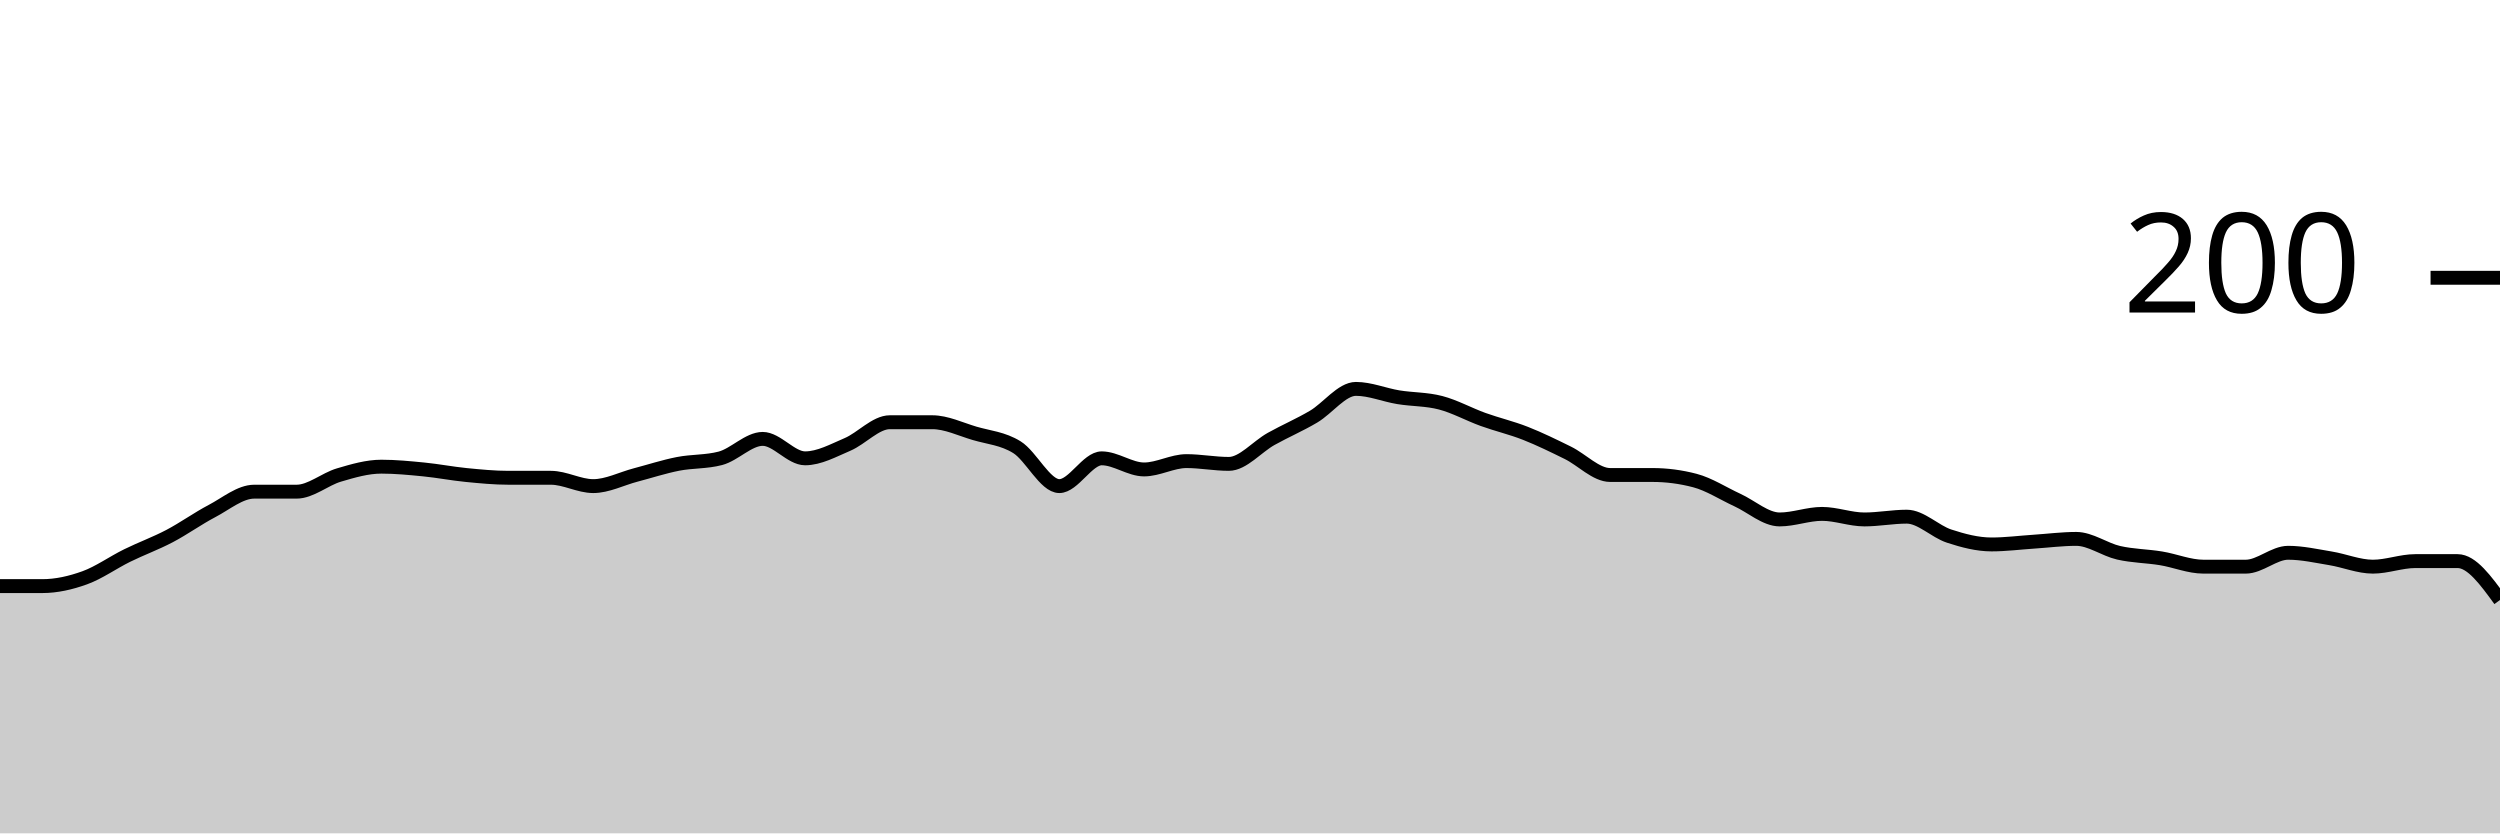
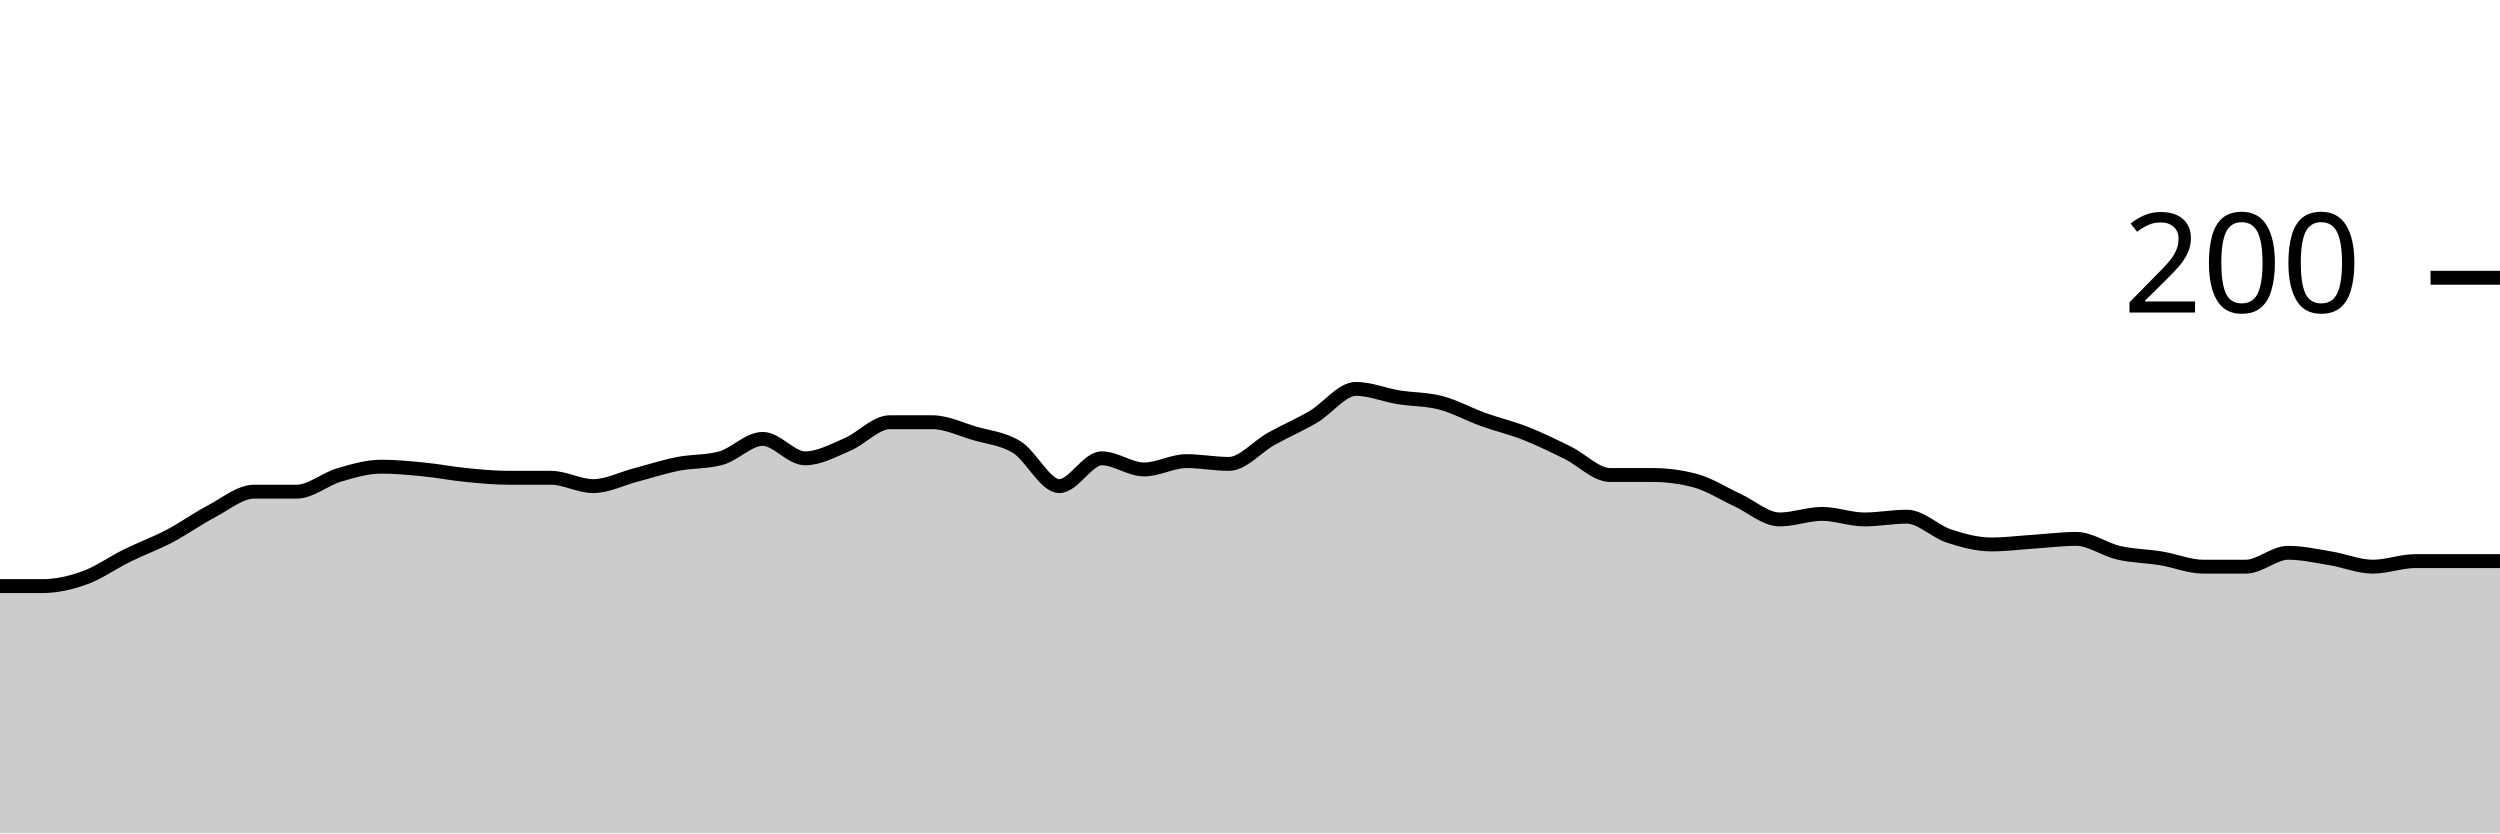
<svg xmlns="http://www.w3.org/2000/svg" viewBox="0 0 180 60">
  <g transform="translate(0,20)">
-     <path class="area" fill="rgba(0, 0, 0, 0.2)" d="M0,22.2C1.017,22.2,2.034,22.2,3.051,22.2C4.068,22.2,5.085,21.967,6.102,21.6C7.119,21.233,8.136,20.5,9.153,20C10.169,19.5,11.186,19.133,12.203,18.6C13.22,18.067,14.237,17.333,15.254,16.8C16.271,16.267,17.288,15.4,18.305,15.4C19.322,15.4,20.339,15.4,21.356,15.4C22.373,15.4,23.39,14.5,24.407,14.2C25.424,13.9,26.441,13.6,27.458,13.6C28.475,13.6,29.492,13.7,30.508,13.8C31.525,13.9,32.542,14.1,33.559,14.2C34.576,14.3,35.593,14.4,36.61,14.4C37.627,14.4,38.644,14.4,39.661,14.4C40.678,14.4,41.695,15,42.712,15C43.729,15,44.746,14.467,45.763,14.2C46.78,13.933,47.797,13.6,48.814,13.4C49.831,13.2,50.847,13.267,51.864,13C52.881,12.733,53.898,11.6,54.915,11.6C55.932,11.6,56.949,13,57.966,13C58.983,13,60,12.433,61.017,12C62.034,11.567,63.051,10.4,64.068,10.4C65.085,10.4,66.102,10.4,67.119,10.4C68.136,10.4,69.153,10.9,70.169,11.2C71.186,11.5,72.203,11.567,73.22,12.2C74.237,12.833,75.254,15,76.271,15C77.288,15,78.305,13,79.322,13C80.339,13,81.356,13.8,82.373,13.8C83.39,13.8,84.407,13.2,85.424,13.2C86.441,13.2,87.458,13.4,88.475,13.4C89.492,13.4,90.508,12.167,91.525,11.6C92.542,11.033,93.559,10.6,94.576,10C95.593,9.4,96.61,8,97.627,8C98.644,8,99.661,8.433,100.678,8.6C101.695,8.767,102.712,8.733,103.729,9C104.746,9.267,105.763,9.833,106.78,10.2C107.797,10.567,108.814,10.8,109.831,11.2C110.847,11.6,111.864,12.1,112.881,12.6C113.898,13.1,114.915,14.2,115.932,14.2C116.949,14.2,117.966,14.2,118.983,14.2C120,14.2,121.017,14.333,122.034,14.6C123.051,14.867,124.068,15.533,125.085,16C126.102,16.467,127.119,17.4,128.136,17.4C129.153,17.4,130.169,17,131.186,17C132.203,17,133.22,17.4,134.237,17.4C135.254,17.4,136.271,17.2,137.288,17.2C138.305,17.2,139.322,18.267,140.339,18.6C141.356,18.933,142.373,19.2,143.39,19.2C144.407,19.2,145.424,19.067,146.441,19C147.458,18.933,148.475,18.8,149.492,18.8C150.508,18.8,151.525,19.567,152.542,19.8C153.559,20.033,154.576,20.033,155.593,20.2C156.61,20.367,157.627,20.8,158.644,20.8C159.661,20.8,160.678,20.8,161.695,20.8C162.712,20.8,163.729,19.8,164.746,19.8C165.763,19.8,166.78,20.033,167.797,20.2C168.814,20.367,169.831,20.8,170.847,20.8C171.864,20.8,172.881,20.4,173.898,20.4C174.915,20.4,175.932,20.4,176.949,20.4C177.966,20.4,178.983,21.8,180,23.2L180,40C178.983,40,177.966,40,176.949,40C175.932,40,174.915,40,173.898,40C172.881,40,171.864,40,170.847,40C169.831,40,168.814,40,167.797,40C166.78,40,165.763,40,164.746,40C163.729,40,162.712,40,161.695,40C160.678,40,159.661,40,158.644,40C157.627,40,156.61,40,155.593,40C154.576,40,153.559,40,152.542,40C151.525,40,150.508,40,149.492,40C148.475,40,147.458,40,146.441,40C145.424,40,144.407,40,143.39,40C142.373,40,141.356,40,140.339,40C139.322,40,138.305,40,137.288,40C136.271,40,135.254,40,134.237,40C133.22,40,132.203,40,131.186,40C130.169,40,129.153,40,128.136,40C127.119,40,126.102,40,125.085,40C124.068,40,123.051,40,122.034,40C121.017,40,120,40,118.983,40C117.966,40,116.949,40,115.932,40C114.915,40,113.898,40,112.881,40C111.864,40,110.847,40,109.831,40C108.814,40,107.797,40,106.78,40C105.763,40,104.746,40,103.729,40C102.712,40,101.695,40,100.678,40C99.661,40,98.644,40,97.627,40C96.61,40,95.593,40,94.576,40C93.559,40,92.542,40,91.525,40C90.508,40,89.492,40,88.475,40C87.458,40,86.441,40,85.424,40C84.407,40,83.39,40,82.373,40C81.356,40,80.339,40,79.322,40C78.305,40,77.288,40,76.271,40C75.254,40,74.237,40,73.22,40C72.203,40,71.186,40,70.169,40C69.153,40,68.136,40,67.119,40C66.102,40,65.085,40,64.068,40C63.051,40,62.034,40,61.017,40C60,40,58.983,40,57.966,40C56.949,40,55.932,40,54.915,40C53.898,40,52.881,40,51.864,40C50.847,40,49.831,40,48.814,40C47.797,40,46.78,40,45.763,40C44.746,40,43.729,40,42.712,40C41.695,40,40.678,40,39.661,40C38.644,40,37.627,40,36.61,40C35.593,40,34.576,40,33.559,40C32.542,40,31.525,40,30.508,40C29.492,40,28.475,40,27.458,40C26.441,40,25.424,40,24.407,40C23.39,40,22.373,40,21.356,40C20.339,40,19.322,40,18.305,40C17.288,40,16.271,40,15.254,40C14.237,40,13.22,40,12.203,40C11.186,40,10.169,40,9.153,40C8.136,40,7.119,40,6.102,40C5.085,40,4.068,40,3.051,40C2.034,40,1.017,40,0,40Z" />
-     <path class="line" stroke="black" fill="none" d="M0,22.2C1.017,22.2,2.034,22.2,3.051,22.2C4.068,22.2,5.085,21.967,6.102,21.6C7.119,21.233,8.136,20.5,9.153,20C10.169,19.5,11.186,19.133,12.203,18.6C13.22,18.067,14.237,17.333,15.254,16.8C16.271,16.267,17.288,15.4,18.305,15.4C19.322,15.4,20.339,15.4,21.356,15.4C22.373,15.4,23.39,14.5,24.407,14.2C25.424,13.9,26.441,13.6,27.458,13.6C28.475,13.6,29.492,13.7,30.508,13.8C31.525,13.9,32.542,14.1,33.559,14.2C34.576,14.3,35.593,14.4,36.61,14.4C37.627,14.4,38.644,14.4,39.661,14.4C40.678,14.4,41.695,15,42.712,15C43.729,15,44.746,14.467,45.763,14.2C46.78,13.933,47.797,13.6,48.814,13.4C49.831,13.2,50.847,13.267,51.864,13C52.881,12.733,53.898,11.6,54.915,11.6C55.932,11.6,56.949,13,57.966,13C58.983,13,60,12.433,61.017,12C62.034,11.567,63.051,10.4,64.068,10.4C65.085,10.4,66.102,10.4,67.119,10.4C68.136,10.4,69.153,10.9,70.169,11.2C71.186,11.5,72.203,11.567,73.22,12.2C74.237,12.833,75.254,15,76.271,15C77.288,15,78.305,13,79.322,13C80.339,13,81.356,13.8,82.373,13.8C83.39,13.8,84.407,13.2,85.424,13.2C86.441,13.2,87.458,13.4,88.475,13.4C89.492,13.4,90.508,12.167,91.525,11.6C92.542,11.033,93.559,10.6,94.576,10C95.593,9.4,96.61,8,97.627,8C98.644,8,99.661,8.433,100.678,8.6C101.695,8.767,102.712,8.733,103.729,9C104.746,9.267,105.763,9.833,106.78,10.2C107.797,10.567,108.814,10.8,109.831,11.2C110.847,11.6,111.864,12.1,112.881,12.6C113.898,13.1,114.915,14.2,115.932,14.2C116.949,14.2,117.966,14.2,118.983,14.2C120,14.2,121.017,14.333,122.034,14.6C123.051,14.867,124.068,15.533,125.085,16C126.102,16.467,127.119,17.4,128.136,17.4C129.153,17.4,130.169,17,131.186,17C132.203,17,133.22,17.4,134.237,17.4C135.254,17.4,136.271,17.2,137.288,17.2C138.305,17.2,139.322,18.267,140.339,18.6C141.356,18.933,142.373,19.2,143.39,19.2C144.407,19.2,145.424,19.067,146.441,19C147.458,18.933,148.475,18.8,149.492,18.8C150.508,18.8,151.525,19.567,152.542,19.8C153.559,20.033,154.576,20.033,155.593,20.2C156.61,20.367,157.627,20.8,158.644,20.8C159.661,20.8,160.678,20.8,161.695,20.8C162.712,20.8,163.729,19.8,164.746,19.8C165.763,19.8,166.78,20.033,167.797,20.2C168.814,20.367,169.831,20.8,170.847,20.8C171.864,20.8,172.881,20.4,173.898,20.4C174.915,20.4,175.932,20.4,176.949,20.4C177.966,20.4,178.983,21.8,180,23.2" />
+     <path class="area" fill="rgba(0, 0, 0, 0.2)" d="M0,22.2C1.017,22.2,2.034,22.2,3.051,22.2C4.068,22.2,5.085,21.967,6.102,21.6C7.119,21.233,8.136,20.5,9.153,20C10.169,19.5,11.186,19.133,12.203,18.6C13.22,18.067,14.237,17.333,15.254,16.8C16.271,16.267,17.288,15.4,18.305,15.4C19.322,15.4,20.339,15.4,21.356,15.4C22.373,15.4,23.39,14.5,24.407,14.2C25.424,13.9,26.441,13.6,27.458,13.6C28.475,13.6,29.492,13.7,30.508,13.8C31.525,13.9,32.542,14.1,33.559,14.2C34.576,14.3,35.593,14.4,36.61,14.4C37.627,14.4,38.644,14.4,39.661,14.4C40.678,14.4,41.695,15,42.712,15C43.729,15,44.746,14.467,45.763,14.2C46.78,13.933,47.797,13.6,48.814,13.4C49.831,13.2,50.847,13.267,51.864,13C52.881,12.733,53.898,11.6,54.915,11.6C55.932,11.6,56.949,13,57.966,13C58.983,13,60,12.433,61.017,12C62.034,11.567,63.051,10.4,64.068,10.4C65.085,10.4,66.102,10.4,67.119,10.4C68.136,10.4,69.153,10.9,70.169,11.2C71.186,11.5,72.203,11.567,73.22,12.2C74.237,12.833,75.254,15,76.271,15C77.288,15,78.305,13,79.322,13C80.339,13,81.356,13.8,82.373,13.8C83.39,13.8,84.407,13.2,85.424,13.2C86.441,13.2,87.458,13.4,88.475,13.4C89.492,13.4,90.508,12.167,91.525,11.6C92.542,11.033,93.559,10.6,94.576,10C95.593,9.4,96.61,8,97.627,8C98.644,8,99.661,8.433,100.678,8.6C101.695,8.767,102.712,8.733,103.729,9C104.746,9.267,105.763,9.833,106.78,10.2C107.797,10.567,108.814,10.8,109.831,11.2C110.847,11.6,111.864,12.1,112.881,12.6C113.898,13.1,114.915,14.2,115.932,14.2C116.949,14.2,117.966,14.2,118.983,14.2C120,14.2,121.017,14.333,122.034,14.6C123.051,14.867,124.068,15.533,125.085,16C126.102,16.467,127.119,17.4,128.136,17.4C129.153,17.4,130.169,17,131.186,17C132.203,17,133.22,17.4,134.237,17.4C135.254,17.4,136.271,17.2,137.288,17.2C138.305,17.2,139.322,18.267,140.339,18.6C141.356,18.933,142.373,19.2,143.39,19.2C144.407,19.2,145.424,19.067,146.441,19C147.458,18.933,148.475,18.8,149.492,18.8C150.508,18.8,151.525,19.567,152.542,19.8C153.559,20.033,154.576,20.033,155.593,20.2C156.61,20.367,157.627,20.8,158.644,20.8C159.661,20.8,160.678,20.8,161.695,20.8C162.712,20.8,163.729,19.8,164.746,19.8C165.763,19.8,166.78,20.033,167.797,20.2C168.814,20.367,169.831,20.8,170.847,20.8C171.864,20.8,172.881,20.4,173.898,20.4C174.915,20.4,175.932,20.4,176.949,20.4C177.966,20.4,178.983,20.4,180,20.4L180,40C178.983,40,177.966,40,176.949,40C175.932,40,174.915,40,173.898,40C172.881,40,171.864,40,170.847,40C169.831,40,168.814,40,167.797,40C166.78,40,165.763,40,164.746,40C163.729,40,162.712,40,161.695,40C160.678,40,159.661,40,158.644,40C157.627,40,156.61,40,155.593,40C154.576,40,153.559,40,152.542,40C151.525,40,150.508,40,149.492,40C148.475,40,147.458,40,146.441,40C145.424,40,144.407,40,143.39,40C142.373,40,141.356,40,140.339,40C139.322,40,138.305,40,137.288,40C136.271,40,135.254,40,134.237,40C133.22,40,132.203,40,131.186,40C130.169,40,129.153,40,128.136,40C127.119,40,126.102,40,125.085,40C124.068,40,123.051,40,122.034,40C121.017,40,120,40,118.983,40C117.966,40,116.949,40,115.932,40C114.915,40,113.898,40,112.881,40C111.864,40,110.847,40,109.831,40C108.814,40,107.797,40,106.78,40C105.763,40,104.746,40,103.729,40C102.712,40,101.695,40,100.678,40C99.661,40,98.644,40,97.627,40C96.61,40,95.593,40,94.576,40C93.559,40,92.542,40,91.525,40C90.508,40,89.492,40,88.475,40C87.458,40,86.441,40,85.424,40C84.407,40,83.39,40,82.373,40C81.356,40,80.339,40,79.322,40C78.305,40,77.288,40,76.271,40C75.254,40,74.237,40,73.22,40C72.203,40,71.186,40,70.169,40C69.153,40,68.136,40,67.119,40C66.102,40,65.085,40,64.068,40C63.051,40,62.034,40,61.017,40C60,40,58.983,40,57.966,40C56.949,40,55.932,40,54.915,40C53.898,40,52.881,40,51.864,40C50.847,40,49.831,40,48.814,40C47.797,40,46.78,40,45.763,40C44.746,40,43.729,40,42.712,40C41.695,40,40.678,40,39.661,40C38.644,40,37.627,40,36.61,40C35.593,40,34.576,40,33.559,40C32.542,40,31.525,40,30.508,40C29.492,40,28.475,40,27.458,40C26.441,40,25.424,40,24.407,40C23.39,40,22.373,40,21.356,40C20.339,40,19.322,40,18.305,40C17.288,40,16.271,40,15.254,40C14.237,40,13.22,40,12.203,40C11.186,40,10.169,40,9.153,40C8.136,40,7.119,40,6.102,40C5.085,40,4.068,40,3.051,40C2.034,40,1.017,40,0,40Z" />
+     <path class="line" stroke="black" fill="none" d="M0,22.2C1.017,22.2,2.034,22.2,3.051,22.2C4.068,22.2,5.085,21.967,6.102,21.6C7.119,21.233,8.136,20.5,9.153,20C10.169,19.5,11.186,19.133,12.203,18.6C13.22,18.067,14.237,17.333,15.254,16.8C16.271,16.267,17.288,15.4,18.305,15.4C19.322,15.4,20.339,15.4,21.356,15.4C22.373,15.4,23.39,14.5,24.407,14.2C25.424,13.9,26.441,13.6,27.458,13.6C28.475,13.6,29.492,13.7,30.508,13.8C31.525,13.9,32.542,14.1,33.559,14.2C34.576,14.3,35.593,14.4,36.61,14.4C37.627,14.4,38.644,14.4,39.661,14.4C40.678,14.4,41.695,15,42.712,15C43.729,15,44.746,14.467,45.763,14.2C46.78,13.933,47.797,13.6,48.814,13.4C49.831,13.2,50.847,13.267,51.864,13C52.881,12.733,53.898,11.6,54.915,11.6C55.932,11.6,56.949,13,57.966,13C58.983,13,60,12.433,61.017,12C62.034,11.567,63.051,10.4,64.068,10.4C65.085,10.4,66.102,10.4,67.119,10.4C68.136,10.4,69.153,10.9,70.169,11.2C71.186,11.5,72.203,11.567,73.22,12.2C74.237,12.833,75.254,15,76.271,15C77.288,15,78.305,13,79.322,13C80.339,13,81.356,13.8,82.373,13.8C83.39,13.8,84.407,13.2,85.424,13.2C86.441,13.2,87.458,13.4,88.475,13.4C89.492,13.4,90.508,12.167,91.525,11.6C92.542,11.033,93.559,10.6,94.576,10C95.593,9.4,96.61,8,97.627,8C98.644,8,99.661,8.433,100.678,8.6C101.695,8.767,102.712,8.733,103.729,9C104.746,9.267,105.763,9.833,106.78,10.2C107.797,10.567,108.814,10.8,109.831,11.2C110.847,11.6,111.864,12.1,112.881,12.6C113.898,13.1,114.915,14.2,115.932,14.2C116.949,14.2,117.966,14.2,118.983,14.2C120,14.2,121.017,14.333,122.034,14.6C123.051,14.867,124.068,15.533,125.085,16C126.102,16.467,127.119,17.4,128.136,17.4C129.153,17.4,130.169,17,131.186,17C132.203,17,133.22,17.4,134.237,17.4C135.254,17.4,136.271,17.2,137.288,17.2C138.305,17.2,139.322,18.267,140.339,18.6C141.356,18.933,142.373,19.2,143.39,19.2C144.407,19.2,145.424,19.067,146.441,19C147.458,18.933,148.475,18.8,149.492,18.8C150.508,18.8,151.525,19.567,152.542,19.8C153.559,20.033,154.576,20.033,155.593,20.2C156.61,20.367,157.627,20.8,158.644,20.8C159.661,20.8,160.678,20.8,161.695,20.8C162.712,20.8,163.729,19.8,164.746,19.8C165.763,19.8,166.78,20.033,167.797,20.2C168.814,20.367,169.831,20.8,170.847,20.8C171.864,20.8,172.881,20.4,173.898,20.4C174.915,20.4,175.932,20.4,176.949,20.4C177.966,20.4,178.983,20.4,180,20.4" />
    <path class="axis-ceiling" stroke-width="1" stroke="black" fill="none" d="M175,0L180,0" />
    <text class="axis-ceiling-label" font-family="sans-serif" text-anchor="end" font-size="10px" x="170" y="2.5">200</text>
  </g>
</svg>
